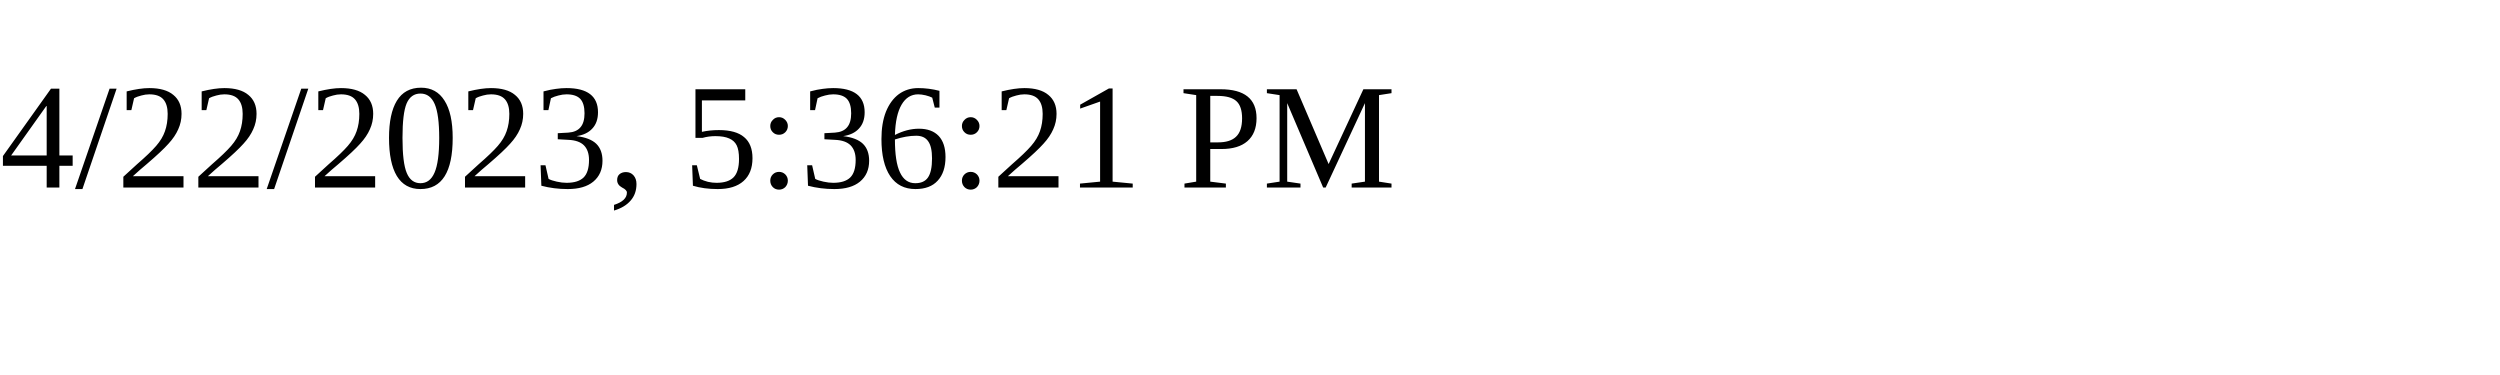
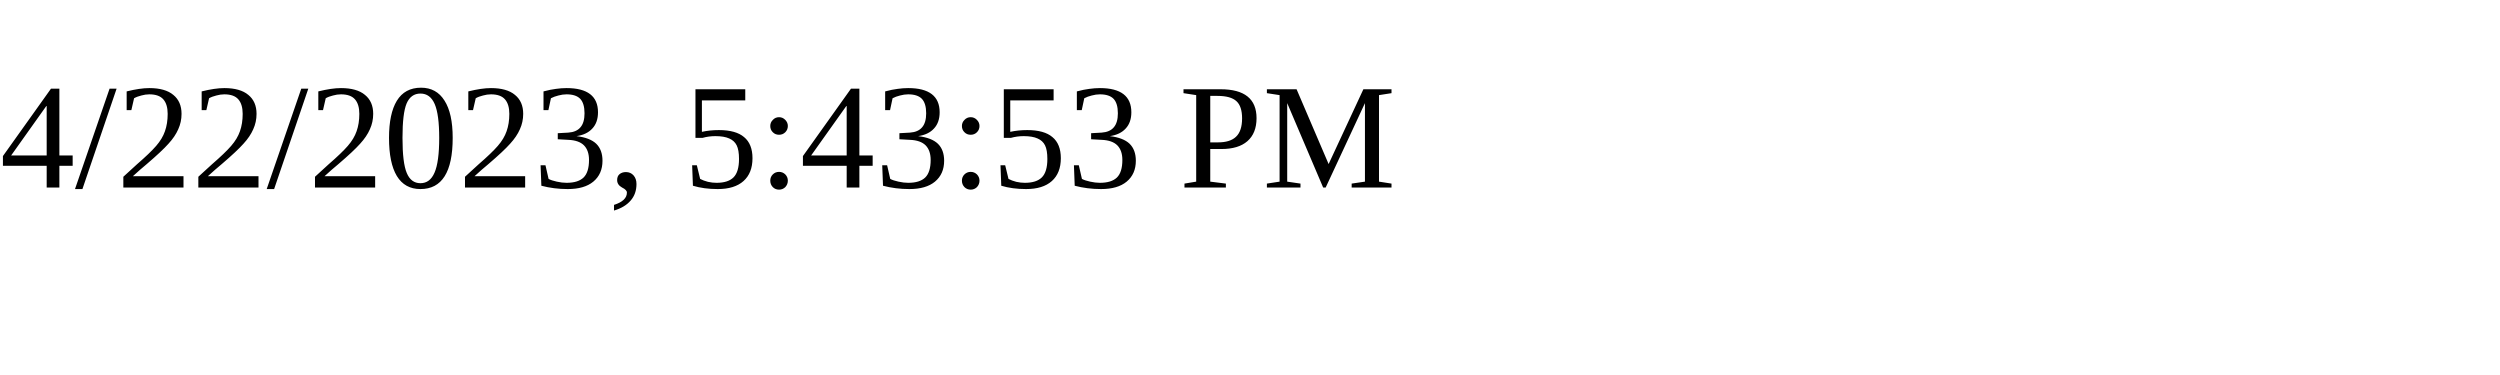
<svg xmlns="http://www.w3.org/2000/svg" height="30" width="200">
-   <text x="0" y="15">4/22/2023, 5:36:21 PM</text>
+   <text x="0" y="15">4/22/2023, 5:43:53 PM</text>
</svg>
